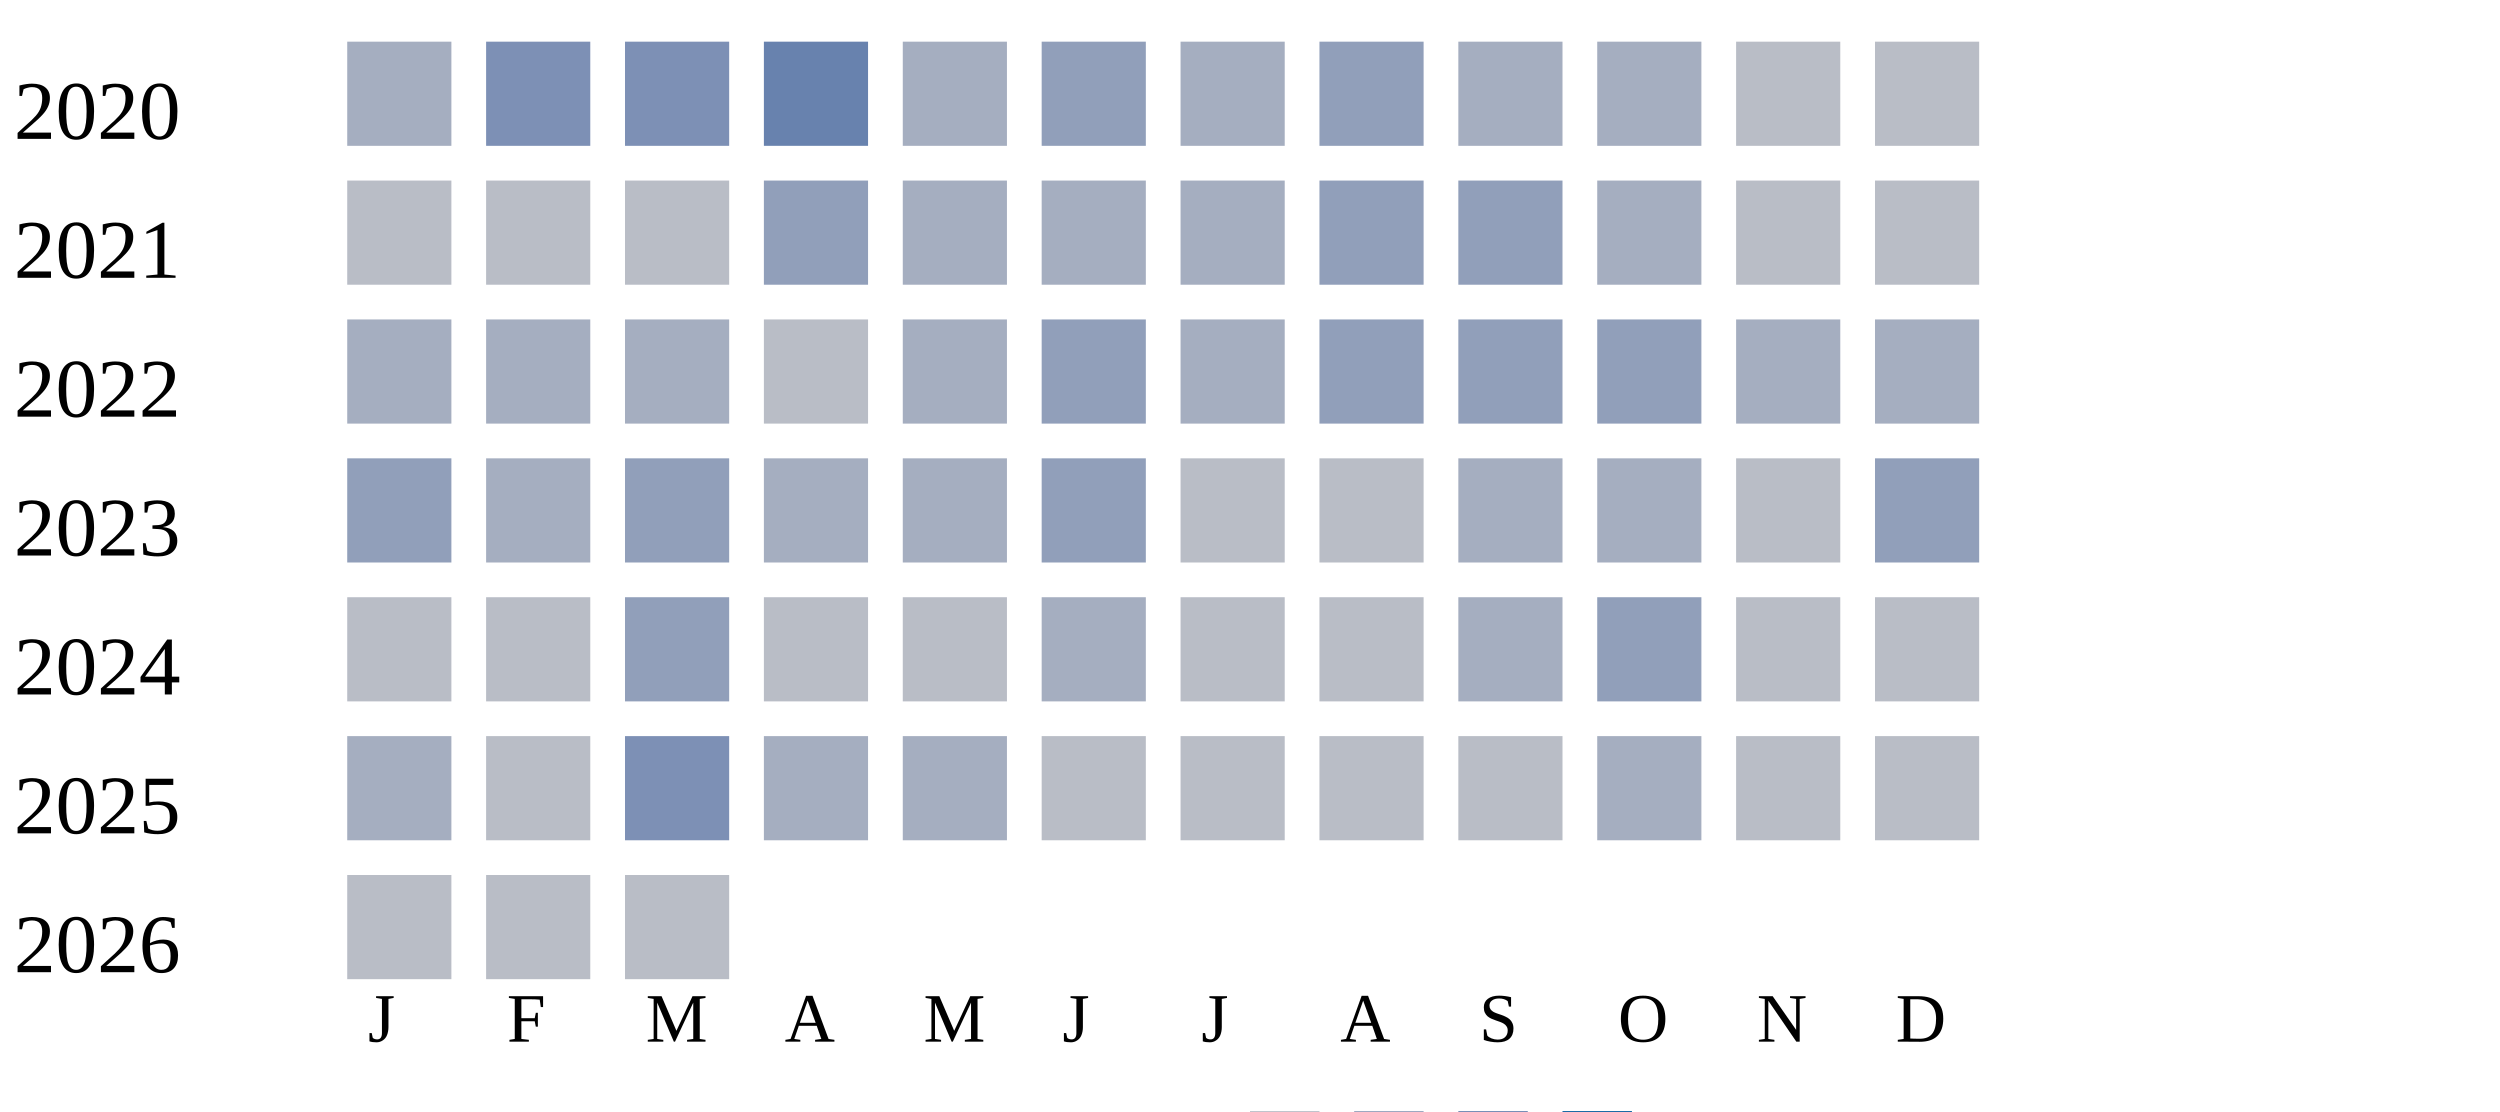
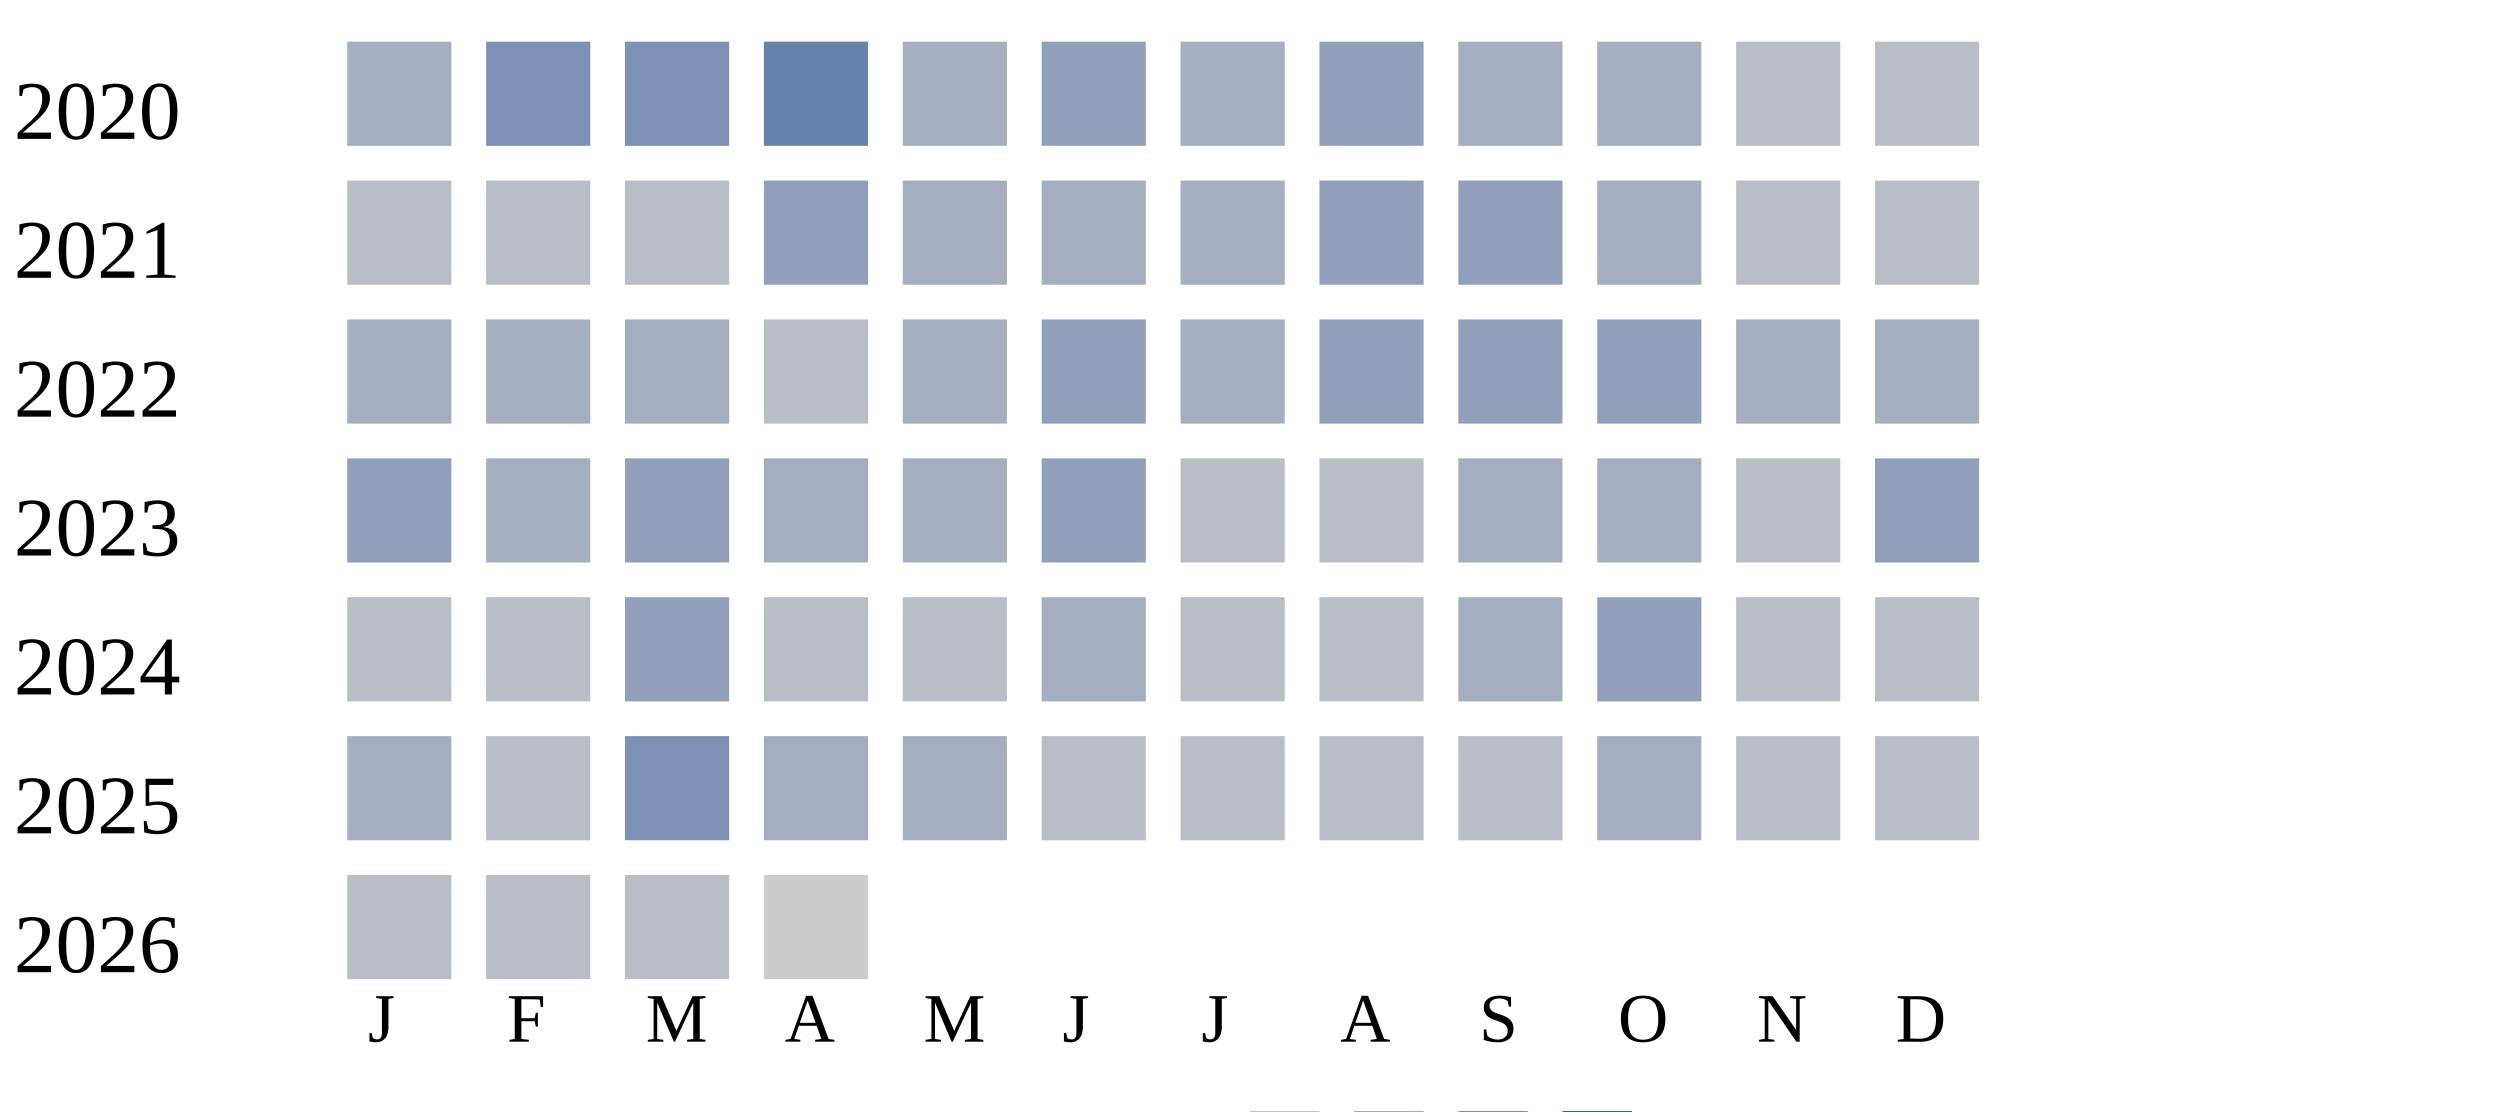
<svg xmlns="http://www.w3.org/2000/svg" width="360" height="160">
  <g transform="translate(0 0)">
    <text x="2" y="20">2020</text>
    <rect x="50" y="6" width="15" height="15" fill="#a5aec0" />
    <rect x="70" y="6" width="15" height="15" fill="#7d90b5" />
    <rect x="90" y="6" width="15" height="15" fill="#7d90b5" />
    <rect x="110" y="6" width="15" height="15" fill="#6882ae" />
    <rect x="130" y="6" width="15" height="15" fill="#a5aec0" />
    <rect x="150" y="6" width="15" height="15" fill="#919fba" />
    <rect x="170" y="6" width="15" height="15" fill="#a5aec0" />
    <rect x="190" y="6" width="15" height="15" fill="#919fba" />
    <rect x="210" y="6" width="15" height="15" fill="#a5aec0" />
    <rect x="230" y="6" width="15" height="15" fill="#a5aec0" />
    <rect x="250" y="6" width="15" height="15" fill="#b9bdc6" />
    <rect x="270" y="6" width="15" height="15" fill="#b9bdc6" />
  </g>
  <g transform="translate(0 20)">
    <text x="2" y="20">2021</text>
    <rect x="50" y="6" width="15" height="15" fill="#b9bdc6" />
    <rect x="70" y="6" width="15" height="15" fill="#b9bdc6" />
    <rect x="90" y="6" width="15" height="15" fill="#b9bdc6" />
    <rect x="110" y="6" width="15" height="15" fill="#919fba" />
    <rect x="130" y="6" width="15" height="15" fill="#a5aec0" />
    <rect x="150" y="6" width="15" height="15" fill="#a5aec0" />
    <rect x="170" y="6" width="15" height="15" fill="#a5aec0" />
    <rect x="190" y="6" width="15" height="15" fill="#919fba" />
    <rect x="210" y="6" width="15" height="15" fill="#919fba" />
    <rect x="230" y="6" width="15" height="15" fill="#a5aec0" />
    <rect x="250" y="6" width="15" height="15" fill="#b9bdc6" />
    <rect x="270" y="6" width="15" height="15" fill="#b9bdc6" />
  </g>
  <g transform="translate(0 40)">
    <text x="2" y="20">2022</text>
    <rect x="50" y="6" width="15" height="15" fill="#a5aec0" />
    <rect x="70" y="6" width="15" height="15" fill="#a5aec0" />
    <rect x="90" y="6" width="15" height="15" fill="#a5aec0" />
    <rect x="110" y="6" width="15" height="15" fill="#b9bdc6" />
    <rect x="130" y="6" width="15" height="15" fill="#a5aec0" />
    <rect x="150" y="6" width="15" height="15" fill="#919fba" />
    <rect x="170" y="6" width="15" height="15" fill="#a5aec0" />
    <rect x="190" y="6" width="15" height="15" fill="#919fba" />
    <rect x="210" y="6" width="15" height="15" fill="#919fba" />
    <rect x="230" y="6" width="15" height="15" fill="#919fba" />
    <rect x="250" y="6" width="15" height="15" fill="#a5aec0" />
    <rect x="270" y="6" width="15" height="15" fill="#a5aec0" />
  </g>
  <g transform="translate(0 60)">
    <text x="2" y="20">2023</text>
    <rect x="50" y="6" width="15" height="15" fill="#919fba" />
    <rect x="70" y="6" width="15" height="15" fill="#a5aec0" />
    <rect x="90" y="6" width="15" height="15" fill="#919fba" />
    <rect x="110" y="6" width="15" height="15" fill="#a5aec0" />
    <rect x="130" y="6" width="15" height="15" fill="#a5aec0" />
    <rect x="150" y="6" width="15" height="15" fill="#919fba" />
    <rect x="170" y="6" width="15" height="15" fill="#b9bdc6" />
    <rect x="190" y="6" width="15" height="15" fill="#b9bdc6" />
    <rect x="210" y="6" width="15" height="15" fill="#a5aec0" />
    <rect x="230" y="6" width="15" height="15" fill="#a5aec0" />
    <rect x="250" y="6" width="15" height="15" fill="#b9bdc6" />
    <rect x="270" y="6" width="15" height="15" fill="#919fba" />
  </g>
  <g transform="translate(0 80)">
    <text x="2" y="20">2024</text>
    <rect x="50" y="6" width="15" height="15" fill="#b9bdc6" />
    <rect x="70" y="6" width="15" height="15" fill="#b9bdc6" />
    <rect x="90" y="6" width="15" height="15" fill="#919fba" />
    <rect x="110" y="6" width="15" height="15" fill="#b9bdc6" />
    <rect x="130" y="6" width="15" height="15" fill="#b9bdc6" />
    <rect x="150" y="6" width="15" height="15" fill="#a5aec0" />
    <rect x="170" y="6" width="15" height="15" fill="#b9bdc6" />
    <rect x="190" y="6" width="15" height="15" fill="#b9bdc6" />
    <rect x="210" y="6" width="15" height="15" fill="#a5aec0" />
    <rect x="230" y="6" width="15" height="15" fill="#919fba" />
    <rect x="250" y="6" width="15" height="15" fill="#b9bdc6" />
    <rect x="270" y="6" width="15" height="15" fill="#b9bdc6" />
  </g>
  <g transform="translate(0 100)">
    <text x="2" y="20">2025</text>
    <rect x="50" y="6" width="15" height="15" fill="#a5aec0" />
    <rect x="70" y="6" width="15" height="15" fill="#b9bdc6" />
    <rect x="90" y="6" width="15" height="15" fill="#7d90b5" />
    <rect x="110" y="6" width="15" height="15" fill="#a5aec0" />
    <rect x="130" y="6" width="15" height="15" fill="#a5aec0" />
    <rect x="150" y="6" width="15" height="15" fill="#b9bdc6" />
    <rect x="170" y="6" width="15" height="15" fill="#b9bdc6" />
    <rect x="190" y="6" width="15" height="15" fill="#b9bdc6" />
    <rect x="210" y="6" width="15" height="15" fill="#b9bdc6" />
    <rect x="230" y="6" width="15" height="15" fill="#a5aec0" />
    <rect x="250" y="6" width="15" height="15" fill="#b9bdc6" />
    <rect x="270" y="6" width="15" height="15" fill="#b9bdc6" />
  </g>
  <g transform="translate(0 120)">
    <text x="2" y="20">2026</text>
    <rect x="50" y="6" width="15" height="15" fill="#b9bdc6" />
    <rect x="70" y="6" width="15" height="15" fill="#b9bdc6" />
    <rect x="90" y="6" width="15" height="15" fill="#b9bdc6" />
+     <rect x="110" y="6" width="15" height="15" fill="#cccccc" />
  </g>
  <text style="font-size: 10px; text-align: center" x="53" y="150">J</text>
  <text style="font-size: 10px; text-align: center" x="73" y="150">F</text>
  <text style="font-size: 10px; text-align: center" x="93" y="150">M</text>
  <text style="font-size: 10px; text-align: center" x="113" y="150">A</text>
  <text style="font-size: 10px; text-align: center" x="133" y="150">M</text>
  <text style="font-size: 10px; text-align: center" x="153" y="150">J</text>
  <text style="font-size: 10px; text-align: center" x="173" y="150">J</text>
  <text style="font-size: 10px; text-align: center" x="193" y="150">A</text>
  <text style="font-size: 10px; text-align: center" x="213" y="150">S</text>
  <text style="font-size: 10px; text-align: center" x="233" y="150">O</text>
  <text style="font-size: 10px; text-align: center" x="253" y="150">N</text>
  <text style="font-size: 10px; text-align: center" x="273" y="150">D</text>
  <text style="font-size: 10px;" x="155" y="169">Less</text>
  <rect fill="#b9bdc6" width="10" height="10" x="180" y="160" />
  <rect fill="#919fba" width="10" height="10" x="195" y="160" />
  <rect fill="#6882ae" width="10" height="10" x="210" y="160" />
  <rect fill="#005a9c" width="10" height="10" x="225" y="160" />
  <text x="240" y="169" style="font-size: 10px;">More</text>
</svg>
